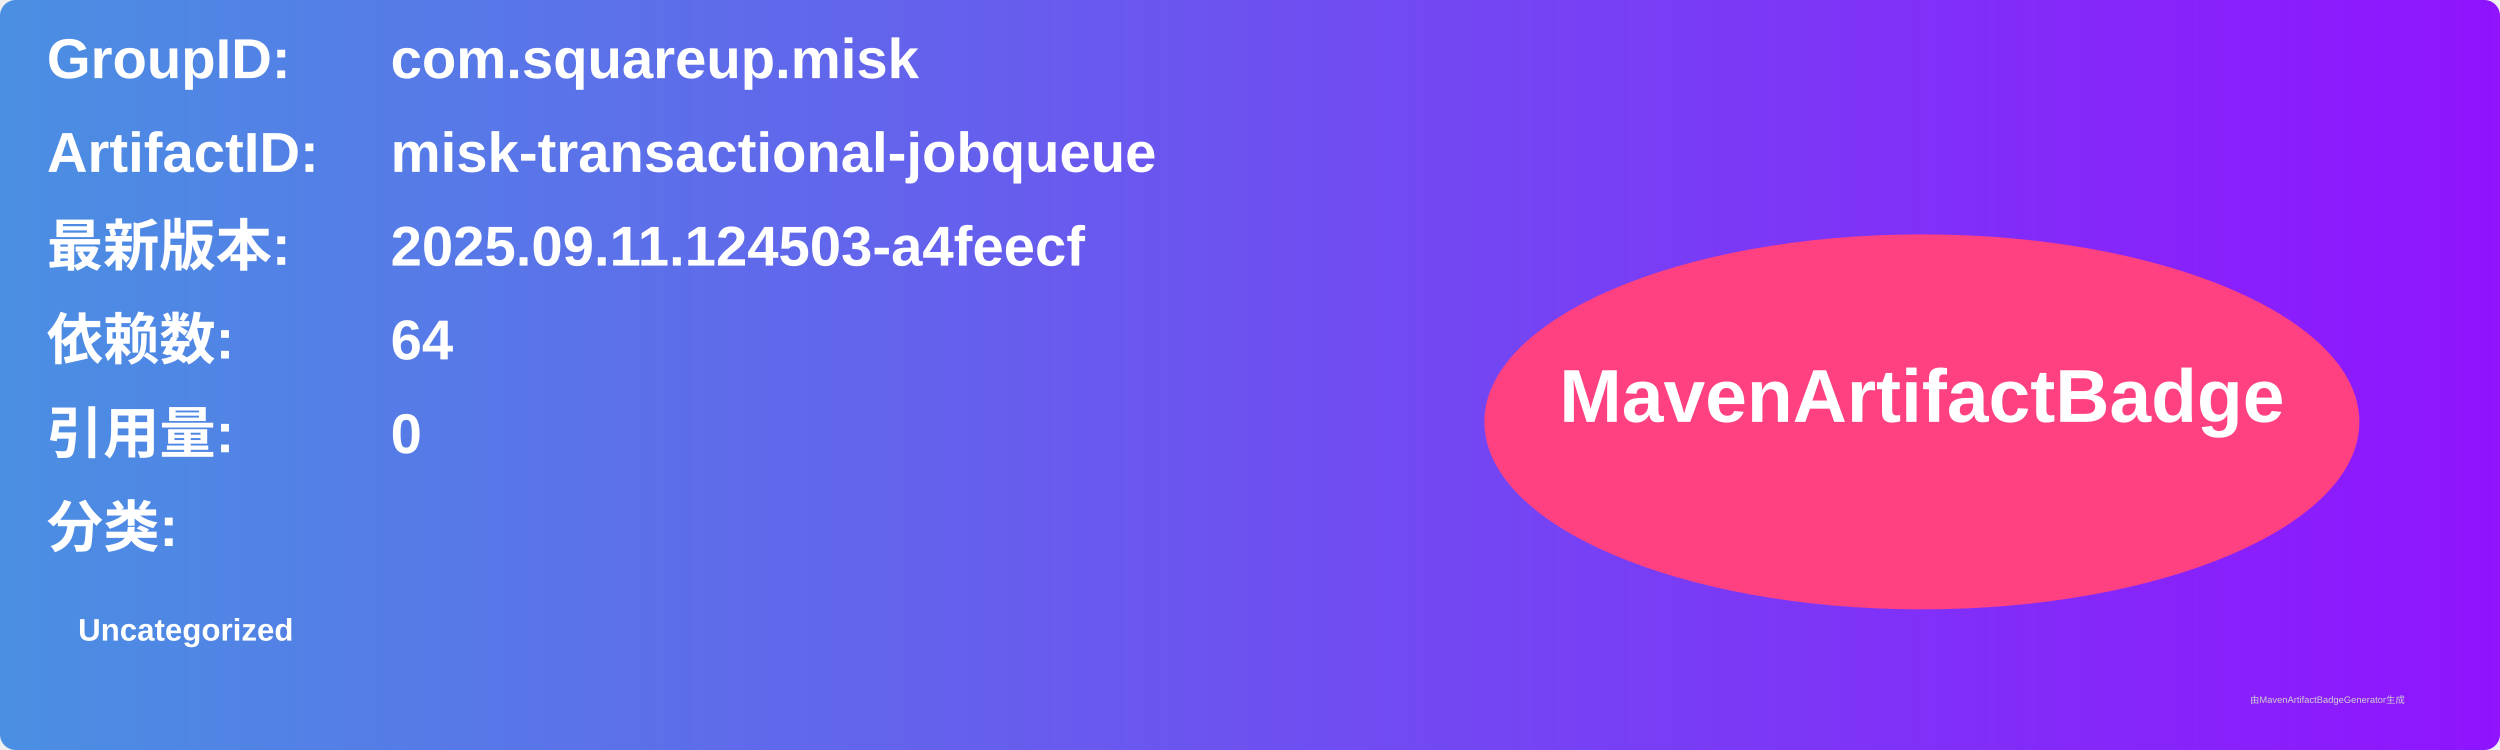
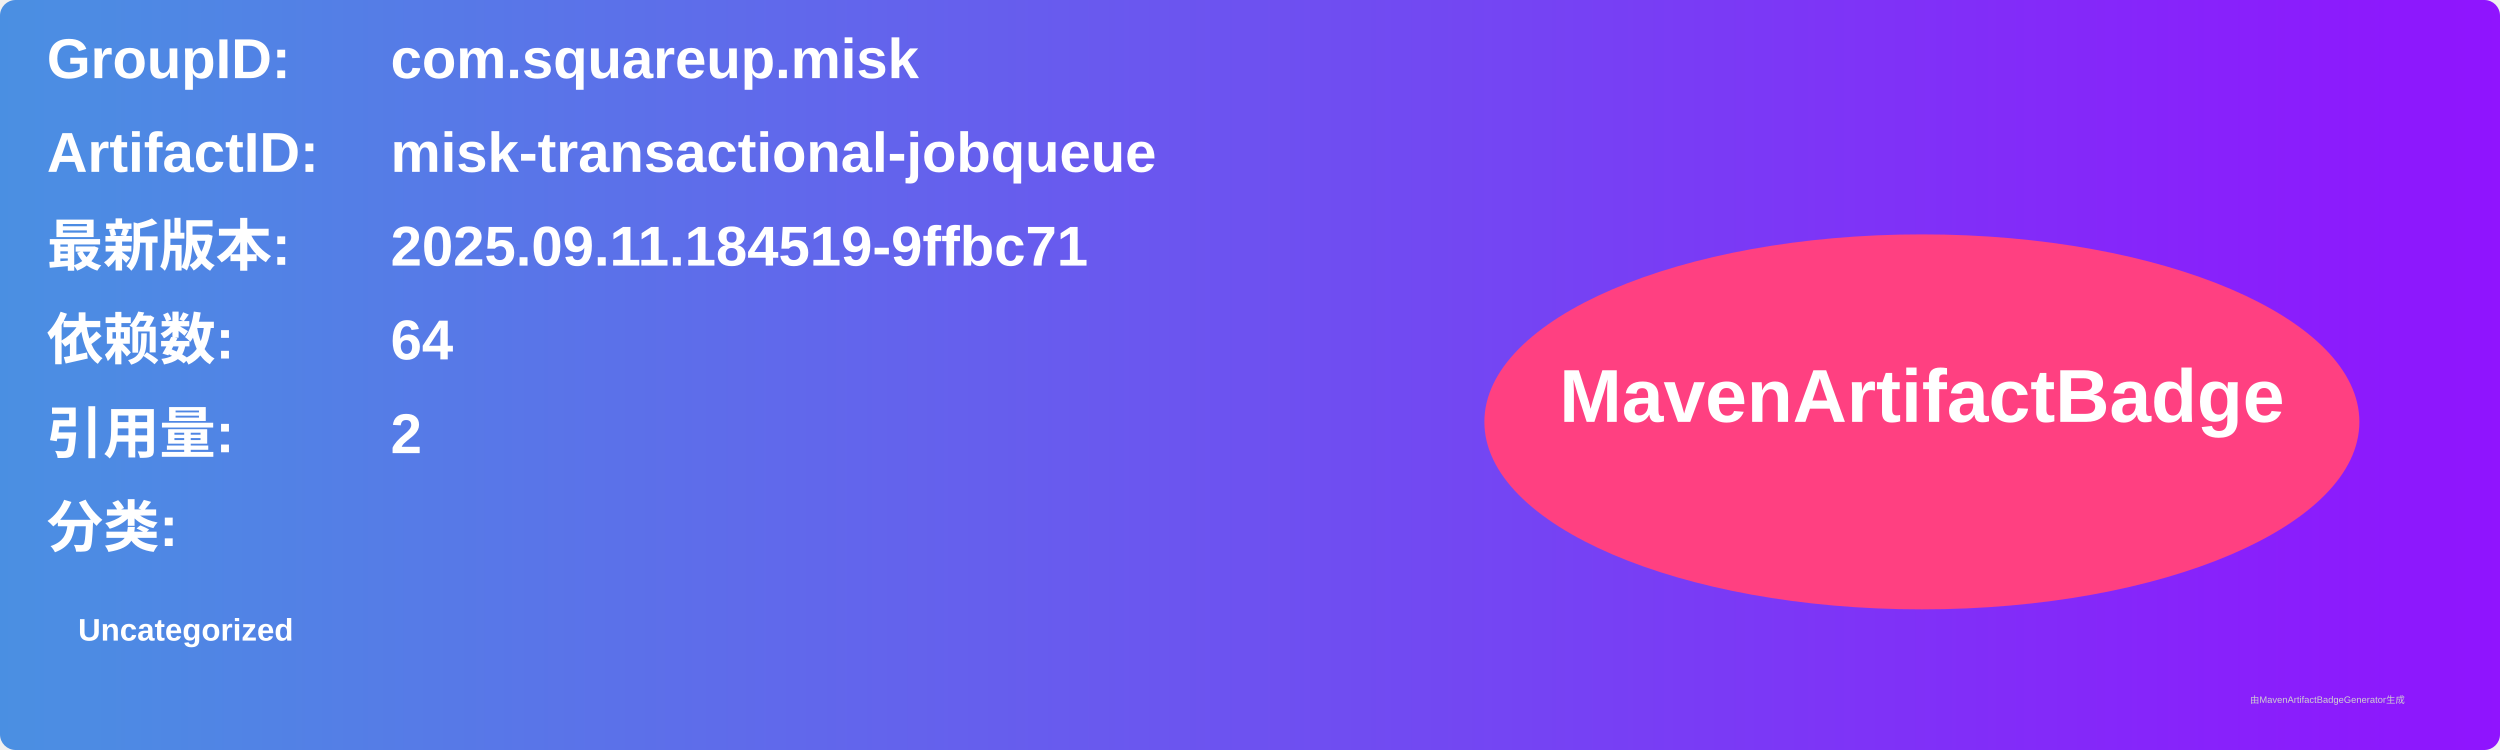
<svg xmlns="http://www.w3.org/2000/svg" width="800" height="240" viewBox="0 0 800 240">
  <linearGradient id="grad" x1="0%" y1="0%" x2="100%" y2="0%">
    <stop offset="0%" stop-color="#4a90e2" />
    <stop offset="100%" stop-color="#9013fe" />
  </linearGradient>
  <rect width="100%" height="100%" rx="5" ry="5" fill="url(#grad)" />
  <g transform="translate(15, 15)">
    <text x="0" y="10" font-family="Arial" font-size="18" fill="white" font-weight="bold" width="260">GroupID:</text>
    <text x="110" y="10" font-family="Arial" font-size="18" fill="white" font-weight="bold" width="460">com.squareup.misk</text>
    <text x="0" y="40" font-family="Arial" font-size="18" fill="white" font-weight="bold" width="260">ArtifactID:</text>
    <text x="110" y="40" font-family="Arial" font-size="18" fill="white" font-weight="bold" width="460">misk-transactional-jobqueue</text>
    <text x="0" y="70" font-family="Arial" font-size="18" fill="white" font-weight="bold">最新版本:</text>
    <text x="110" y="70" font-family="Arial" font-size="18" fill="white" font-weight="bold">
-       <tspan font-weight="bold">2025.09.11.124503-a4feecf</tspan>
+       <tspan font-weight="bold">2025.09.11.184519-9ffbc71</tspan>
    </text>
    <text x="0" y="100" font-family="Arial" font-size="18" fill="white" font-weight="bold">依赖数: </text>
    <text x="110" y="100" font-family="Arial" font-size="18" fill="white">
      <tspan font-weight="bold">64</tspan>
    </text>
    <text x="0" y="130" font-family="Arial" font-size="18" fill="white" font-weight="bold">引用量: </text>
    <text x="110" y="130" font-family="Arial" font-size="18" fill="white">
-       <tspan font-weight="bold">0</tspan>
+       <tspan font-weight="bold">2</tspan>
    </text>
    <text x="0" y="160" font-family="Arial" font-size="18" fill="white" font-weight="bold">分类:</text>
    <text x="10" y="190" font-family="Arial" font-size="10" fill="white">
      <tspan font-weight="bold">Uncategorized</tspan>
    </text>
    <ellipse cx="600" cy="120" rx="140" ry="60" fill="#ff4081" />
    <text x="600" y="120" text-anchor="middle" font-family="Arial" font-size="24" fill="white" font-weight="bold">MavenArtifactBadge</text>
  </g>
  <text x="720" y="225" font-family="Arial" font-size="3" fill="#d0d0d0">由MavenArtifactBadgeGenerator生成</text>
</svg>
